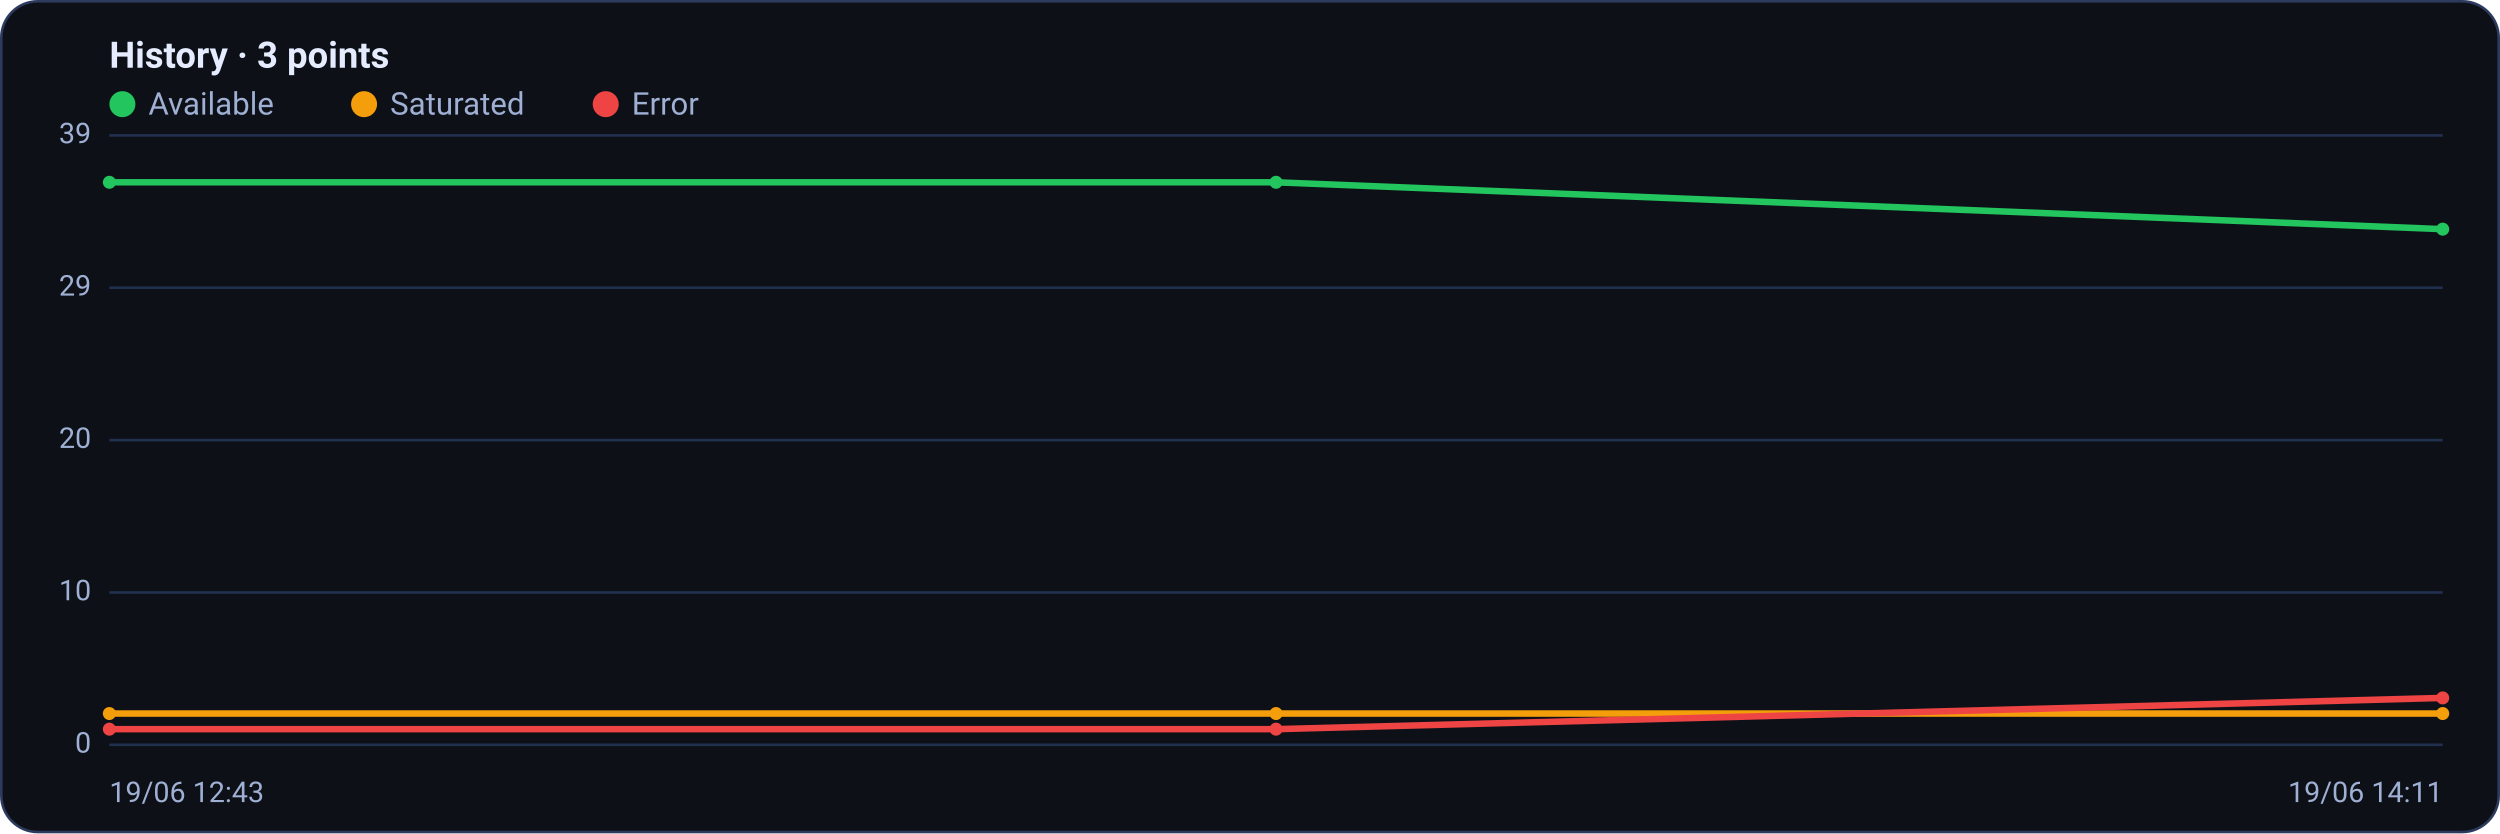
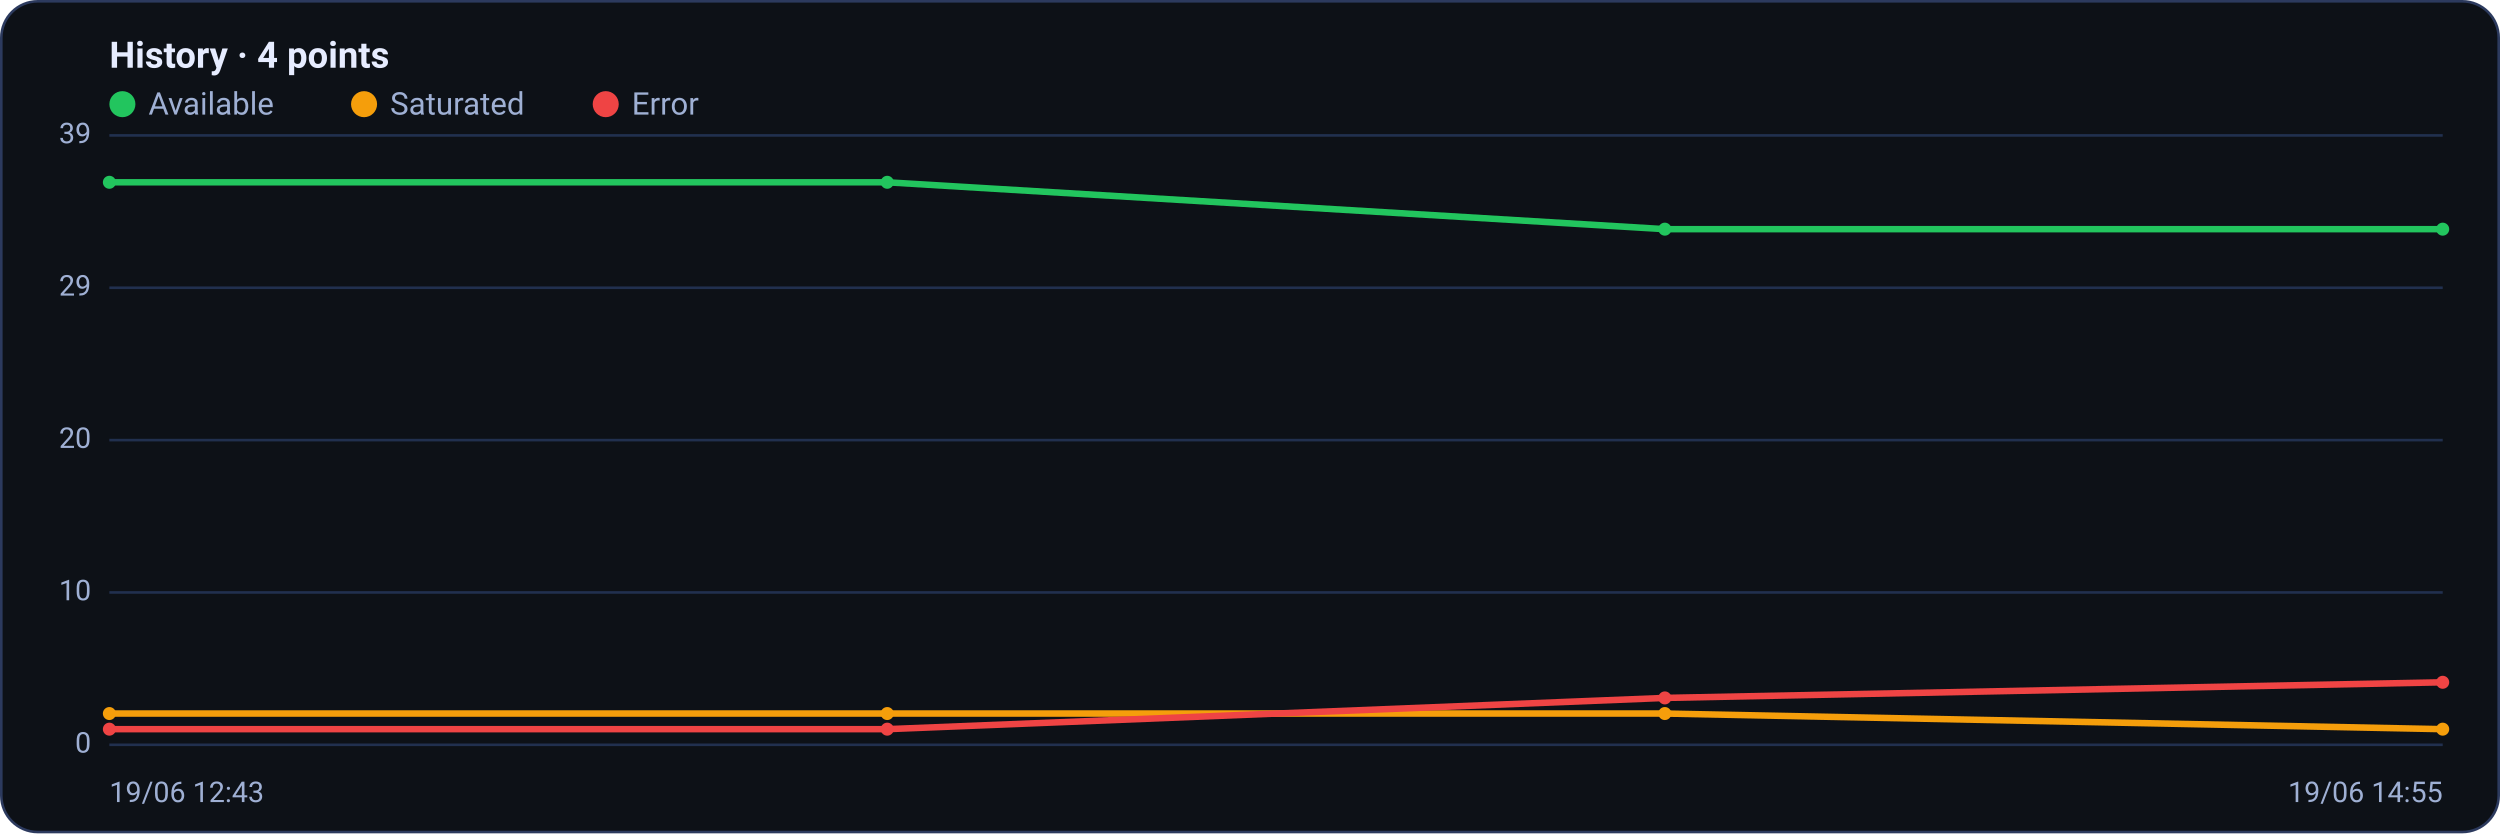
<svg xmlns="http://www.w3.org/2000/svg" viewBox="0 0 960 320" width="960" height="320" font-family="Segoe UI, system-ui, -apple-system, Roboto, Helvetica, Arial, sans-serif" role="img" aria-label="Availability history per region">
  <rect x="0.5" y="0.5" width="959" height="319" rx="14" fill="#0d1117" stroke="#2c3a5e" />
-   <text x="42" y="26" font-size="14" font-weight="600" fill="#e6ecff">History · 3 points</text>
+   <text x="42" y="26" font-size="14" font-weight="600" fill="#e6ecff">History · 4 points</text>
  <circle cx="47" cy="40" r="5" fill="#22c55e" />
  <text x="57" y="44" font-size="12" fill="#9fb0d4">Available</text>
  <circle cx="139.8" cy="40" r="5" fill="#f59e0b" />
  <text x="149.8" y="44" font-size="12" fill="#9fb0d4">Saturated</text>
  <circle cx="232.6" cy="40" r="5" fill="#ef4444" />
  <text x="242.6" y="44" font-size="12" fill="#9fb0d4">Error</text>
  <line x1="42" y1="286.0" x2="938" y2="286.0" stroke="#21304f" stroke-width="1" />
  <text x="35" y="289.0" text-anchor="end" font-size="11" fill="#9fb0d4">0</text>
  <line x1="42" y1="227.5" x2="938" y2="227.5" stroke="#21304f" stroke-width="1" />
  <text x="35" y="230.5" text-anchor="end" font-size="11" fill="#9fb0d4">10</text>
  <line x1="42" y1="169.0" x2="938" y2="169.0" stroke="#21304f" stroke-width="1" />
  <text x="35" y="172.0" text-anchor="end" font-size="11" fill="#9fb0d4">20</text>
  <line x1="42" y1="110.5" x2="938" y2="110.5" stroke="#21304f" stroke-width="1" />
  <text x="35" y="113.5" text-anchor="end" font-size="11" fill="#9fb0d4">29</text>
  <line x1="42" y1="52.0" x2="938" y2="52.0" stroke="#21304f" stroke-width="1" />
  <text x="35" y="55.0" text-anchor="end" font-size="11" fill="#9fb0d4">39</text>
-   <polyline fill="none" stroke="#22c55e" stroke-width="2.5" stroke-linejoin="round" stroke-linecap="round" points="42.0,70.0 490.0,70.0 938.0,88.0" />
+   <polyline fill="none" stroke="#22c55e" stroke-width="2.5" stroke-linejoin="round" stroke-linecap="round" points="42.0,70.0 340.7,70.0 639.3,88.0 938.0,88.0" />
  <circle cx="42.0" cy="70.0" r="2.5" fill="#22c55e" />
-   <circle cx="490.0" cy="70.0" r="2.5" fill="#22c55e" />
+   <circle cx="340.7" cy="70.0" r="2.5" fill="#22c55e" />
+   <circle cx="639.3" cy="88.0" r="2.5" fill="#22c55e" />
  <circle cx="938.0" cy="88.0" r="2.5" fill="#22c55e" />
-   <polyline fill="none" stroke="#f59e0b" stroke-width="2.5" stroke-linejoin="round" stroke-linecap="round" points="42.0,274.0 490.0,274.0 938.0,274.0" />
+   <polyline fill="none" stroke="#f59e0b" stroke-width="2.5" stroke-linejoin="round" stroke-linecap="round" points="42.0,274.0 340.7,274.0 639.3,274.0 938.0,280.0" />
  <circle cx="42.0" cy="274.0" r="2.5" fill="#f59e0b" />
-   <circle cx="490.0" cy="274.0" r="2.5" fill="#f59e0b" />
-   <circle cx="938.0" cy="274.0" r="2.5" fill="#f59e0b" />
-   <polyline fill="none" stroke="#ef4444" stroke-width="2.5" stroke-linejoin="round" stroke-linecap="round" points="42.0,280.0 490.0,280.0 938.0,268.0" />
+   <circle cx="340.7" cy="274.0" r="2.5" fill="#f59e0b" />
+   <circle cx="639.3" cy="274.0" r="2.5" fill="#f59e0b" />
+   <circle cx="938.0" cy="280.0" r="2.5" fill="#f59e0b" />
+   <polyline fill="none" stroke="#ef4444" stroke-width="2.5" stroke-linejoin="round" stroke-linecap="round" points="42.0,280.0 340.7,280.0 639.3,268.0 938.0,262.0" />
  <circle cx="42.0" cy="280.0" r="2.5" fill="#ef4444" />
-   <circle cx="490.0" cy="280.0" r="2.5" fill="#ef4444" />
-   <circle cx="938.0" cy="268.0" r="2.5" fill="#ef4444" />
+   <circle cx="340.7" cy="280.0" r="2.5" fill="#ef4444" />
+   <circle cx="639.3" cy="268.0" r="2.5" fill="#ef4444" />
+   <circle cx="938.0" cy="262.0" r="2.5" fill="#ef4444" />
  <text x="42" y="308" font-size="11" fill="#9fb0d4">19/06 12:43</text>
-   <text x="938" y="308" text-anchor="end" font-size="11" fill="#9fb0d4">19/06 14:11</text>
+   <text x="938" y="308" text-anchor="end" font-size="11" fill="#9fb0d4">19/06 14:55</text>
</svg>
